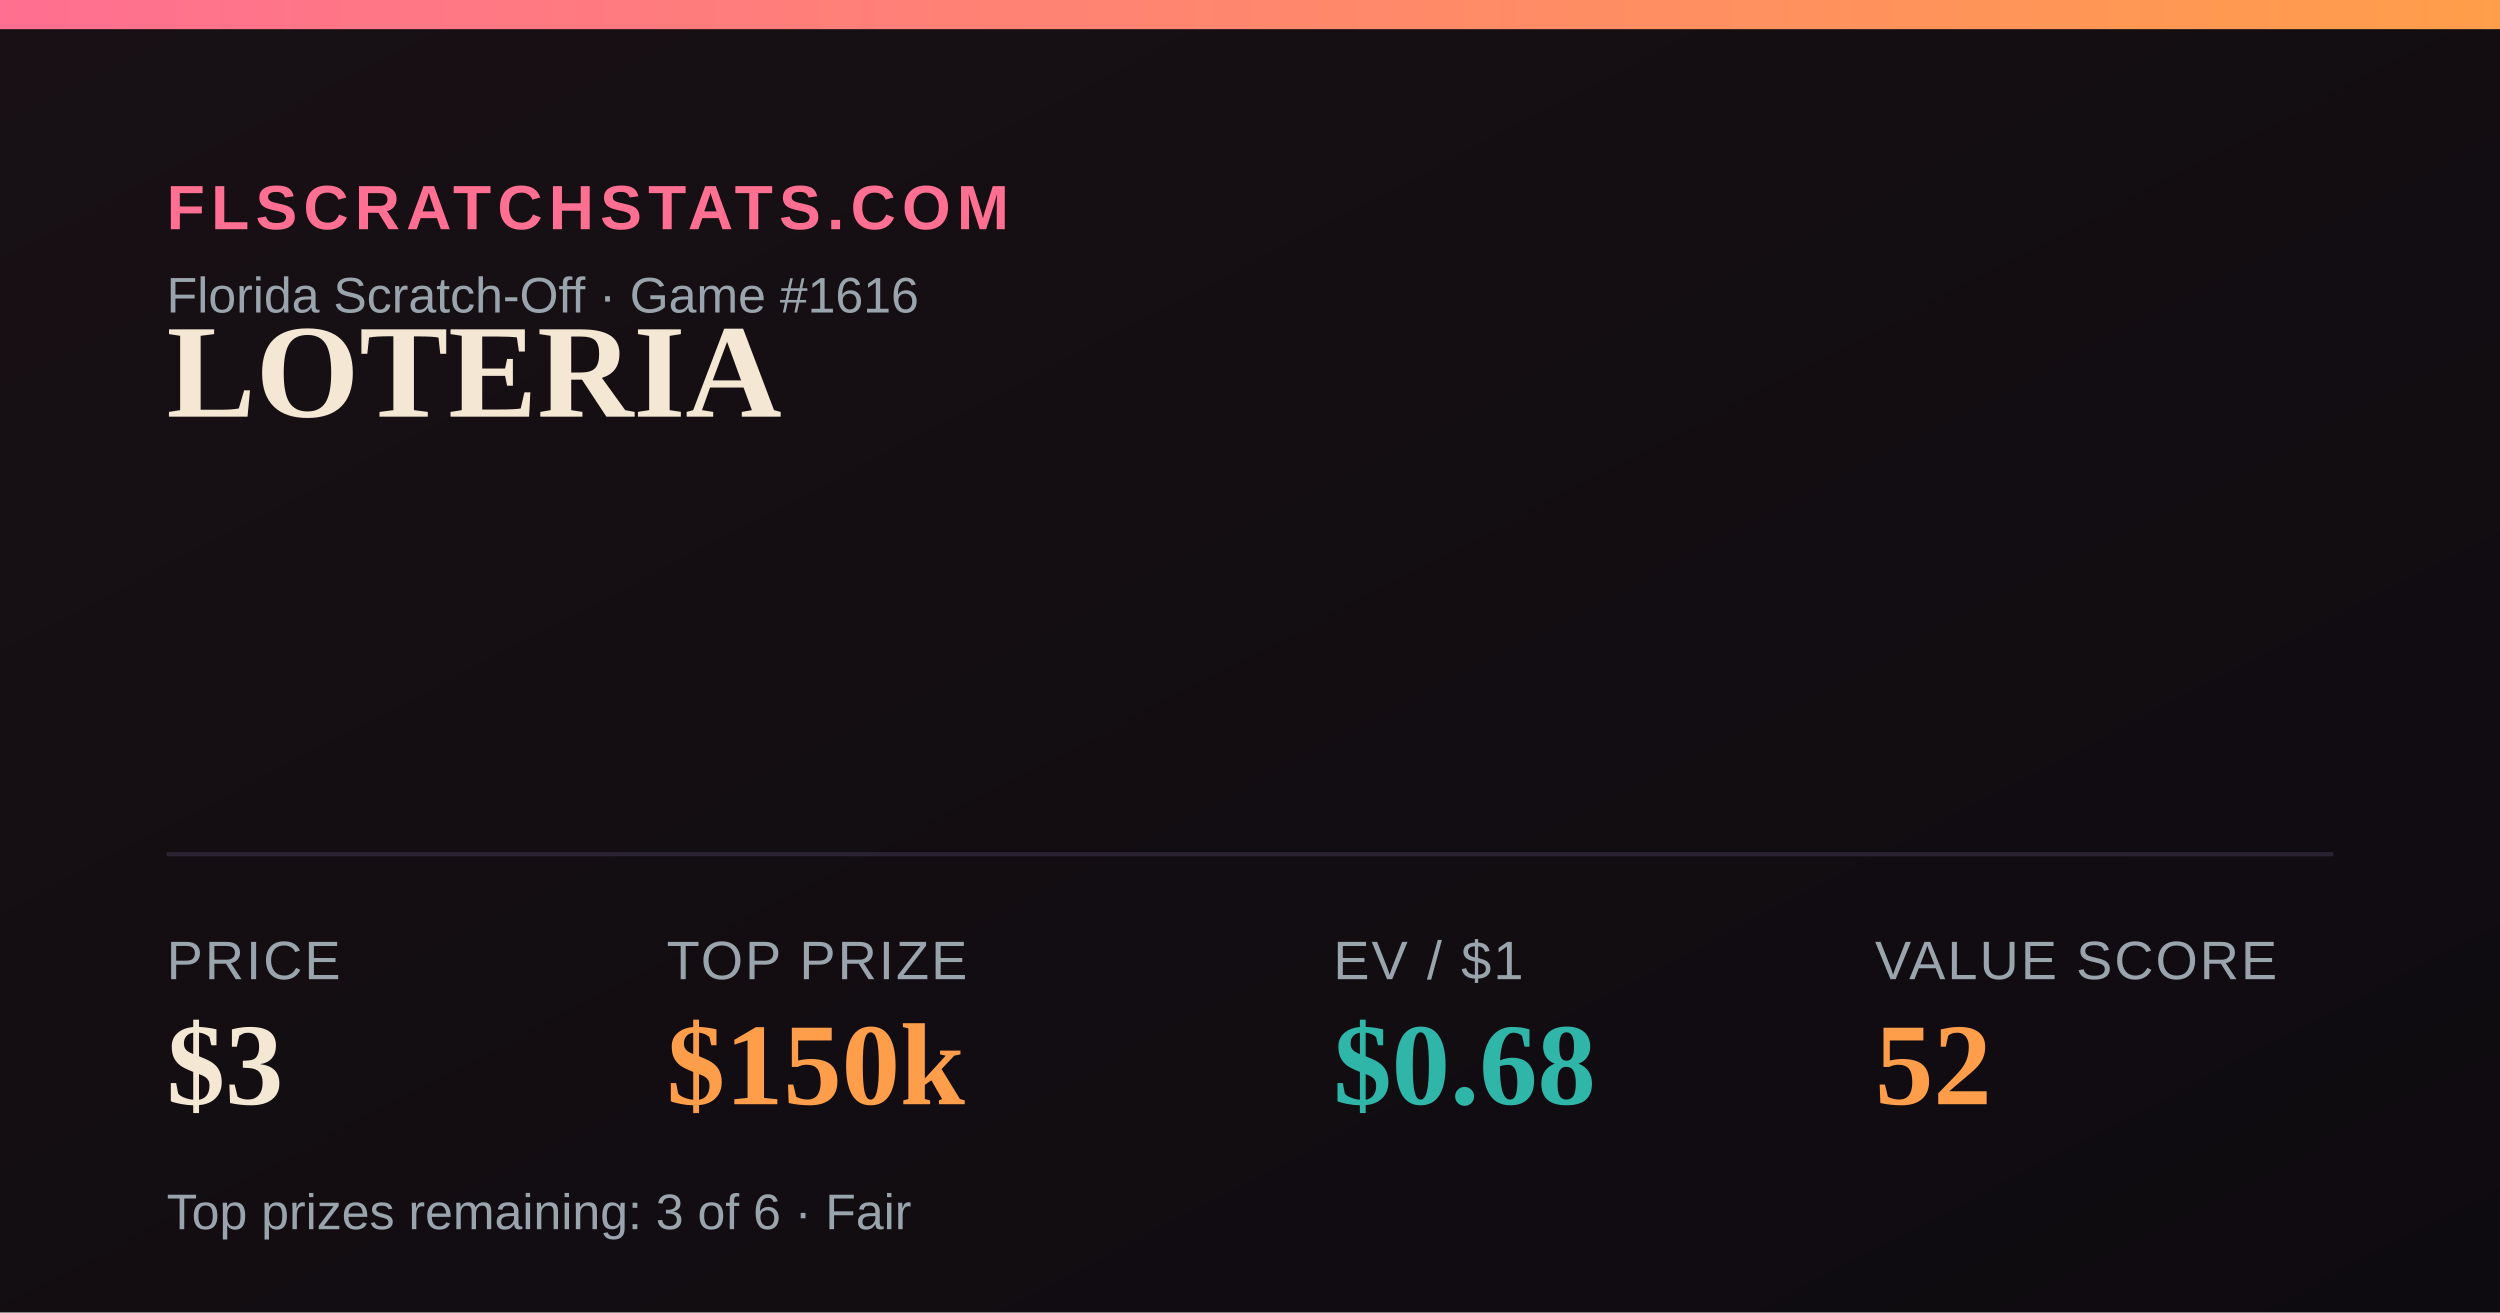
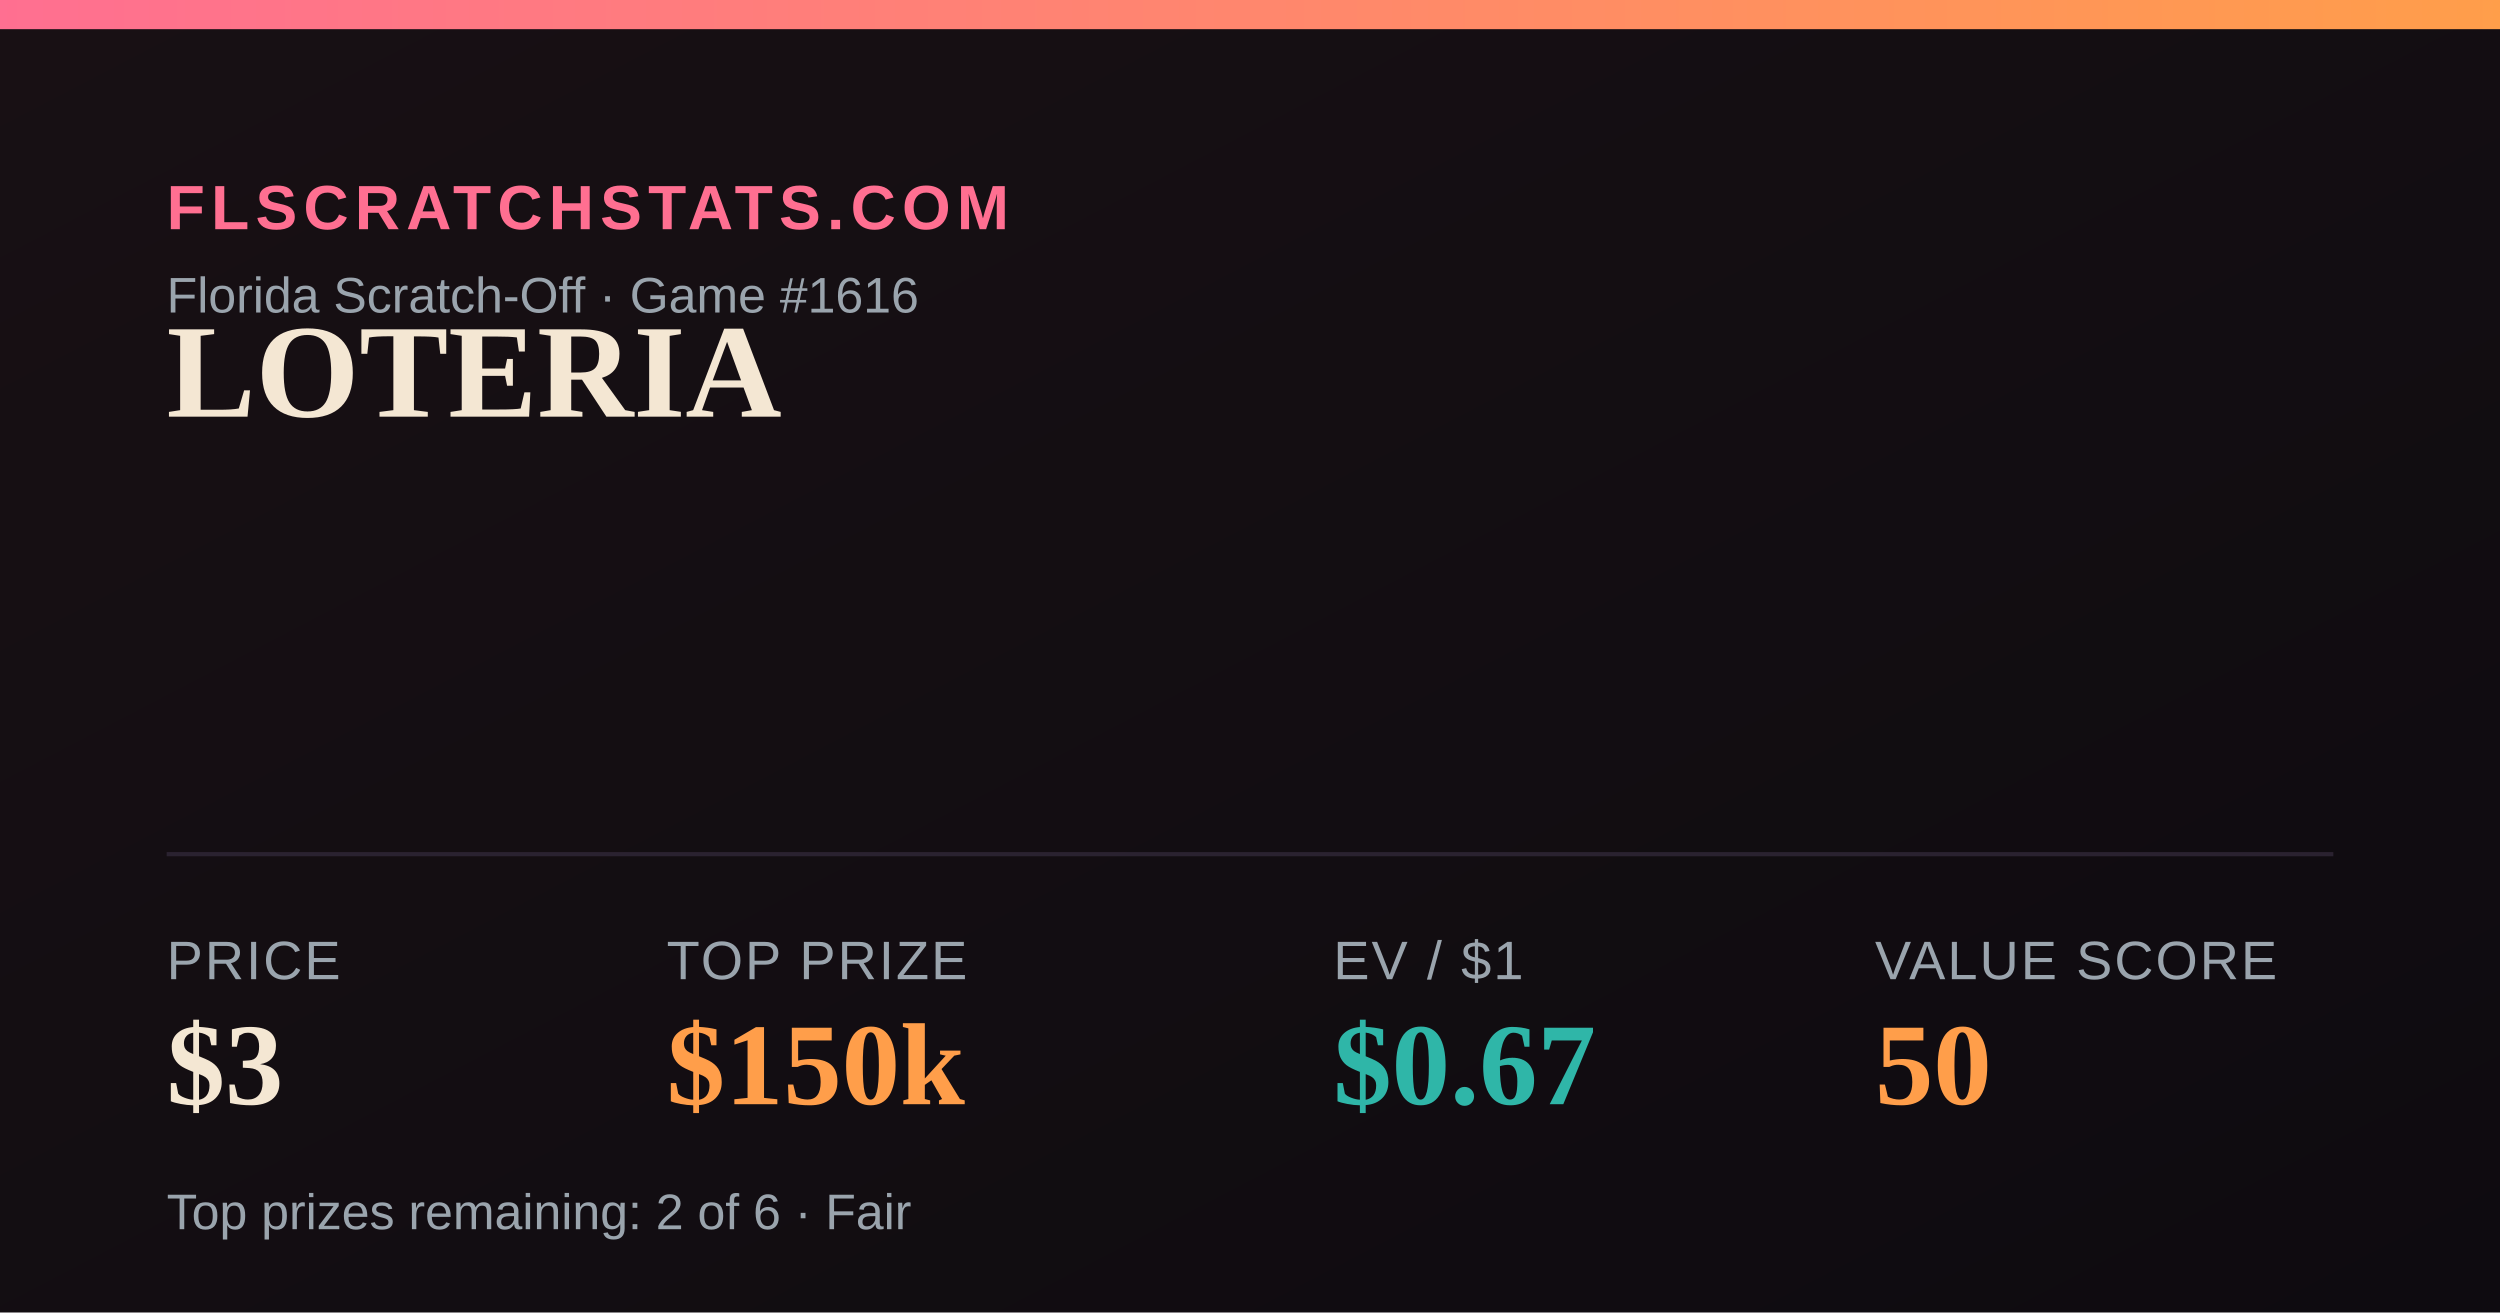
<svg xmlns="http://www.w3.org/2000/svg" width="1200" height="630" viewBox="0 0 1200 630">
  <defs>
    <linearGradient id="bg" x1="0" y1="0" x2="1" y2="1">
      <stop offset="0" stop-color="#181014" />
      <stop offset="1" stop-color="#0e0b10" />
    </linearGradient>
    <linearGradient id="accent" x1="0" y1="0" x2="1" y2="0">
      <stop offset="0" stop-color="#FF6F91" />
      <stop offset="1" stop-color="#FF9E4A" />
    </linearGradient>
  </defs>
  <rect width="1200" height="630" fill="url(#bg)" />
  <rect x="0" y="0" width="1200" height="14" fill="url(#accent)" />
  <text x="80" y="110" font-family="Arial,Helvetica,sans-serif" font-size="30" fill="#FF6F91" letter-spacing="3" font-weight="700">FLSCRATCHSTATS.COM</text>
  <text x="80" y="150" font-family="Arial,Helvetica,sans-serif" font-size="24" fill="#9aa4ad">Florida Scratch-Off · Game #1616</text>
  <text x="80" y="200" font-family="Georgia,'Times New Roman',serif" font-size="64" font-weight="700" fill="#F4E7D3">LOTERIA</text>
  <line x1="80" y1="410" x2="1120" y2="410" stroke="#2a2230" stroke-width="2" />
  <text x="80" y="470" font-family="Arial,Helvetica,sans-serif" font-size="26" fill="#9aa4ad" letter-spacing="1">PRICE</text>
  <text x="80" y="530" font-family="Georgia,'Times New Roman',serif" font-size="56" font-weight="700" fill="#F4E7D3">$3</text>
  <text x="320" y="470" font-family="Arial,Helvetica,sans-serif" font-size="26" fill="#9aa4ad" letter-spacing="1">TOP PRIZE</text>
  <text x="320" y="530" font-family="Georgia,'Times New Roman',serif" font-size="56" font-weight="700" fill="#FF9E4A">$150k</text>
  <text x="640" y="470" font-family="Arial,Helvetica,sans-serif" font-size="26" fill="#9aa4ad" letter-spacing="1">EV / $1</text>
-   <text x="640" y="530" font-family="Georgia,'Times New Roman',serif" font-size="56" font-weight="700" fill="#2FB6A8">$0.68</text>
+   <text x="640" y="530" font-family="Georgia,'Times New Roman',serif" font-size="56" font-weight="700" fill="#2FB6A8">$0.67</text>
  <text x="900" y="470" font-family="Arial,Helvetica,sans-serif" font-size="26" fill="#9aa4ad" letter-spacing="1">VALUE SCORE</text>
-   <text x="900" y="530" font-family="Georgia,'Times New Roman',serif" font-size="56" font-weight="700" fill="#FF9E4A">52</text>
-   <text x="80" y="590" font-family="Arial,Helvetica,sans-serif" font-size="24" fill="#9aa4ad">Top prizes remaining: 3 of 6 · Fair</text>
+   <text x="900" y="530" font-family="Georgia,'Times New Roman',serif" font-size="56" font-weight="700" fill="#FF9E4A">50</text>
+   <text x="80" y="590" font-family="Arial,Helvetica,sans-serif" font-size="24" fill="#9aa4ad">Top prizes remaining: 2 of 6 · Fair</text>
</svg>
